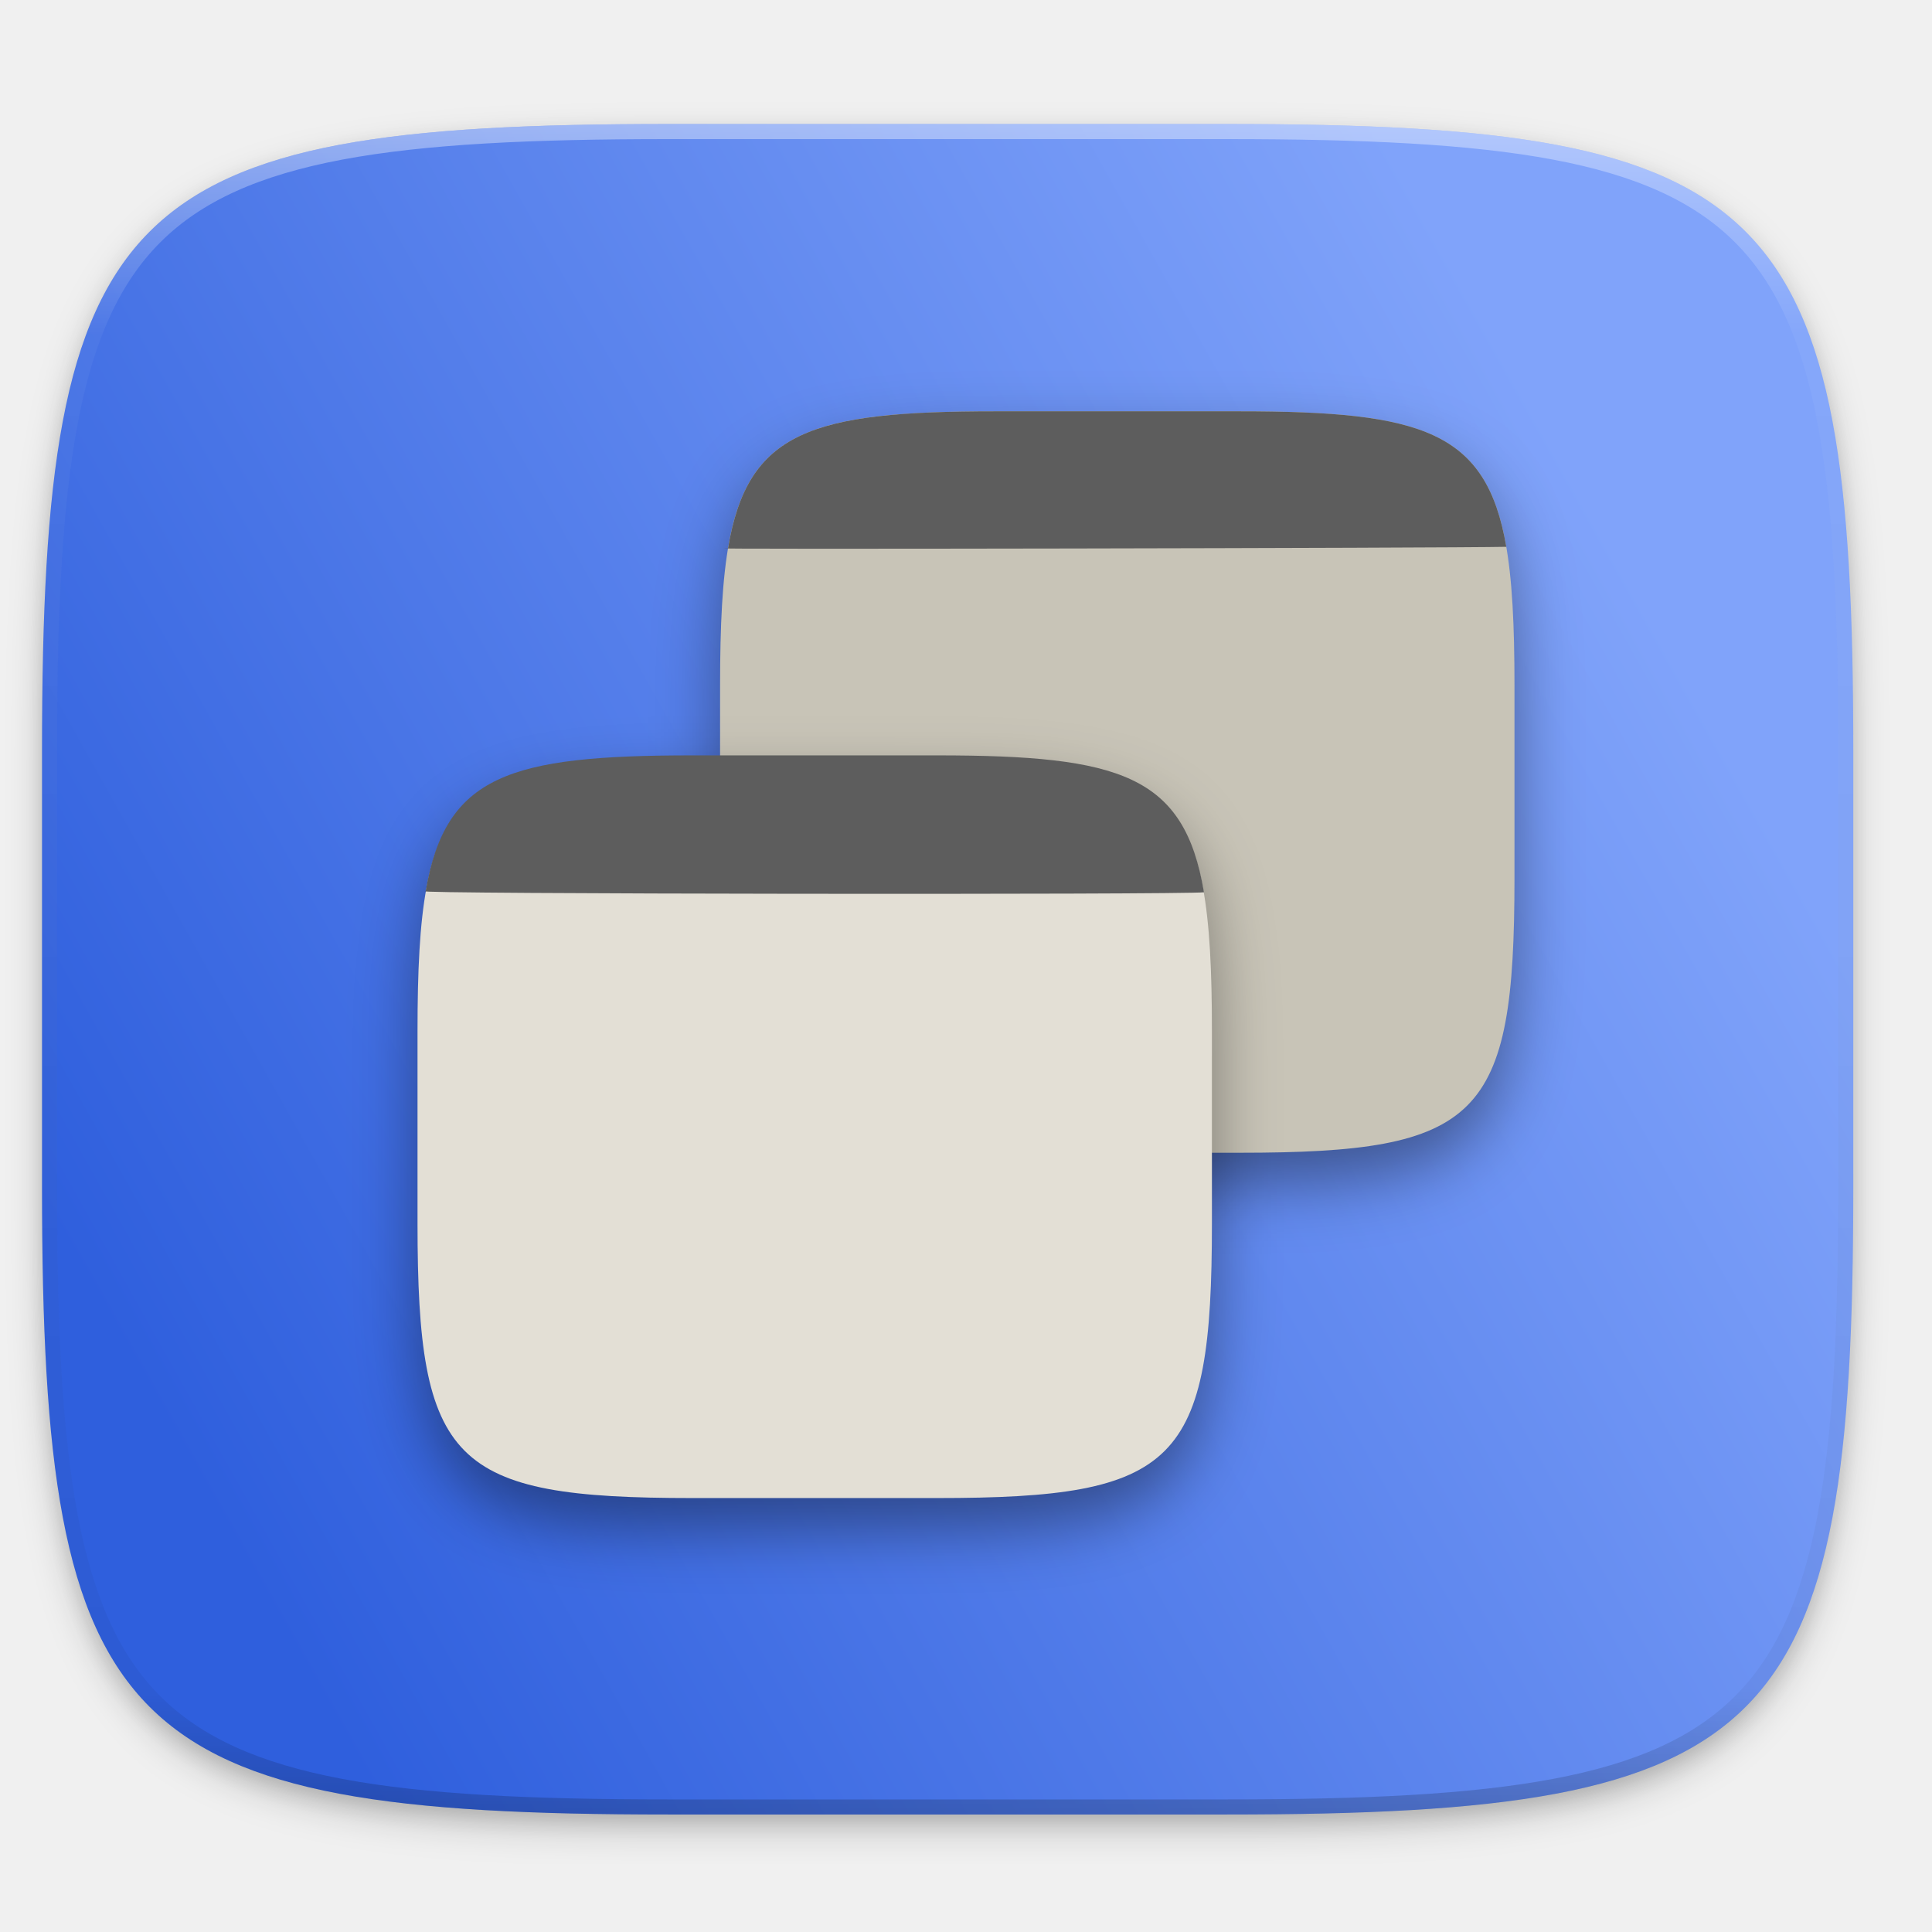
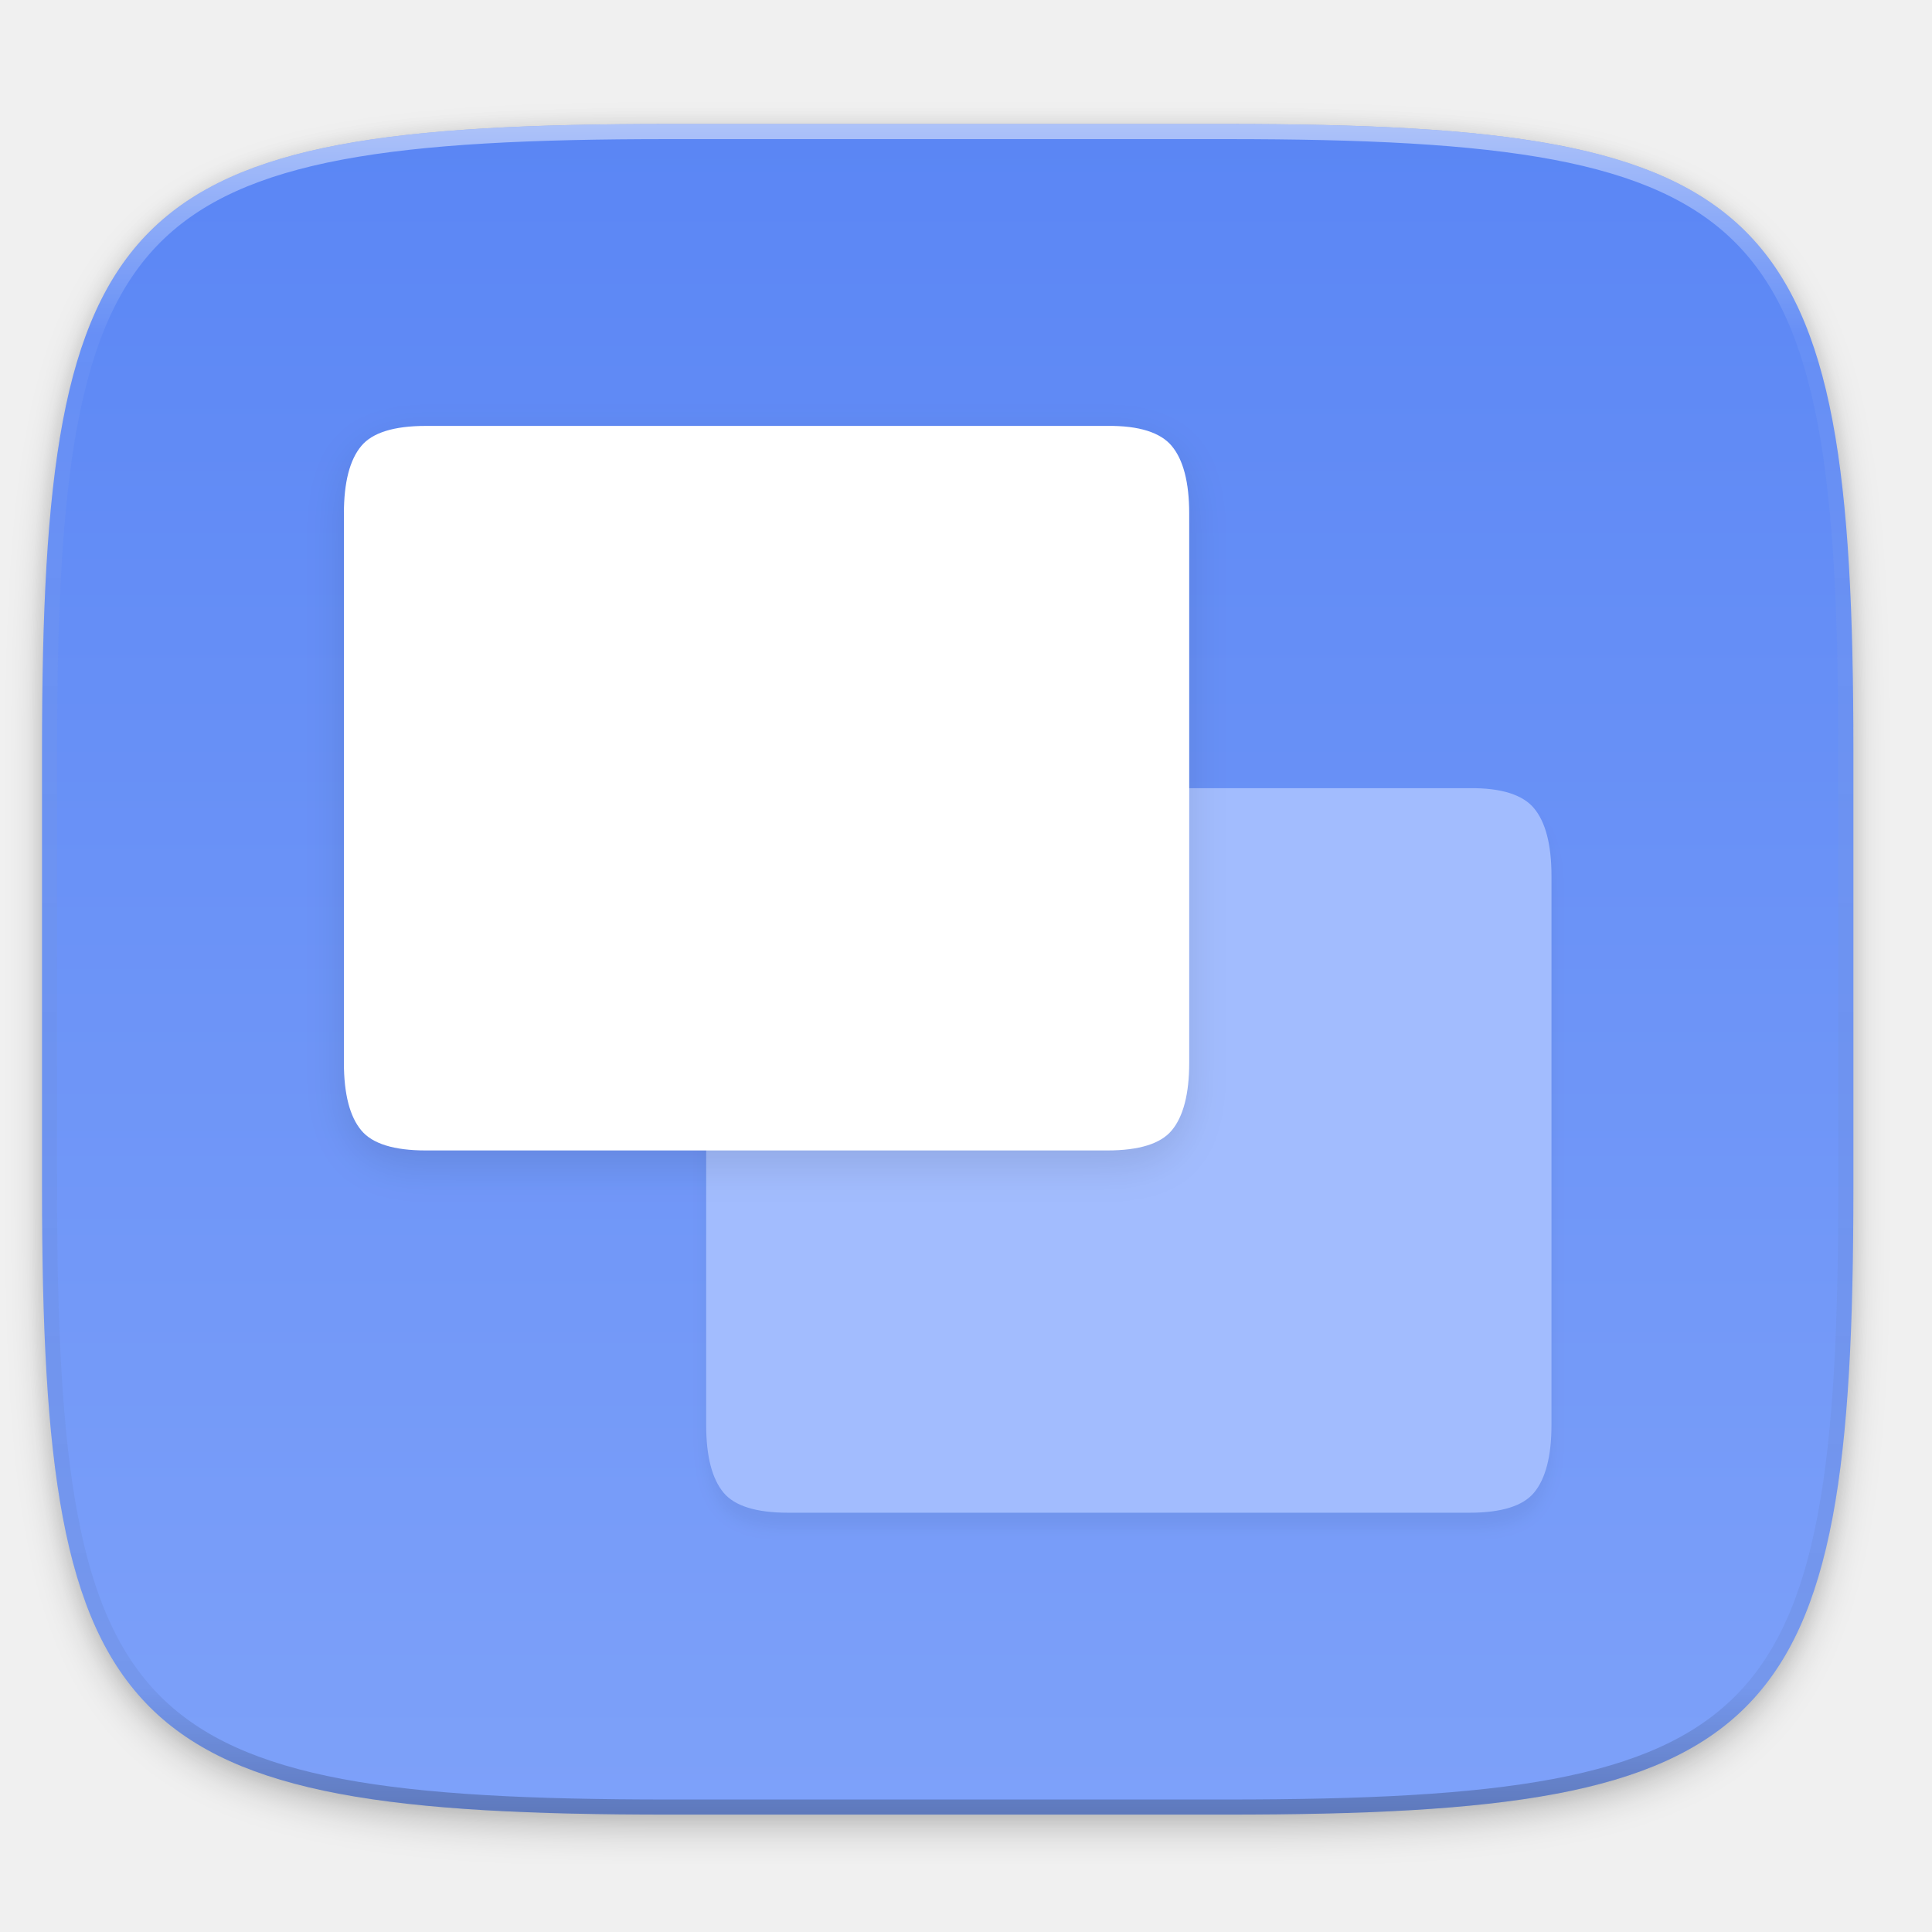
- <svg xmlns="http://www.w3.org/2000/svg" xmlns:xlink="http://www.w3.org/1999/xlink" width="256" height="256" version="1.0" style="enable-background:new">
+ <svg xmlns="http://www.w3.org/2000/svg" width="256" height="256" version="1.1" viewBox="0 0 67.73 67.73">
  <defs>
-     <linearGradient id="linearGradient1016">
-       <stop style="stop-color:#2f5fdd" offset="0" />
+     <filter id="filter927" x="-.06" y="-.07" width="1.111" height="1.13" style="color-interpolation-filters:sRGB">
+       <feGaussianBlur stdDeviation="2.6" />
+     </filter>
+     <filter id="filter941" x="-.02" y="-.03" width="1.045" height="1.052" style="color-interpolation-filters:sRGB">
+       <feGaussianBlur stdDeviation="1.04" />
+     </filter>
+     <linearGradient id="linearGradient1108" x1="296" x2="296" y1="-212" y2="236" gradientUnits="userSpaceOnUse">
+       <stop style="stop-color:#ffffff" offset="0" />
+       <stop style="stop-color:#ffffff;stop-opacity:.098" offset=".125" />
+       <stop style="stop-color:#000000;stop-opacity:.098" offset=".925" />
+       <stop style="stop-color:#000000;stop-opacity:.498" offset="1" />
+     </linearGradient>
+     <clipPath id="clipPath1082-3-3675">
+       <path d="M 361.938,-212 C 507.235,-212 528,-191.287 528,-46.125 V 70.125 C 528,215.286 507.235,236 361.938,236 H 214.062 C 68.765,236 48,215.286 48,70.125 V -46.125 C 48,-191.287 68.765,-212 214.062,-212 Z" style="fill:#8c59d9" />
+     </clipPath>
+     <linearGradient id="linearGradient933" x1="160" x2="160" y1="28" y2="284" gradientTransform="matrix(.2645833 0 0 .2645833 -6.993468 221.9726)" gradientUnits="userSpaceOnUse">
+       <stop style="stop-color:#5884f4" offset="0" />
      <stop style="stop-color:#80a3fa" offset="1" />
    </linearGradient>
-     <filter style="color-interpolation-filters:sRGB" id="filter925" width="1.046" height="1.05" x="-.02" y="-.03">
+     <filter id="filter930" x="-.02" y="-.03" width="1.046" height="1.05" style="color-interpolation-filters:sRGB">
      <feGaussianBlur stdDeviation="2.32" />
    </filter>
-     <filter style="color-interpolation-filters:sRGB" id="filter931" width="1.023" height="1.025" x="-.01" y="-.01">
+     <filter id="filter4569" x="-.01" y="-.01" width="1.023" height="1.025" style="color-interpolation-filters:sRGB">
      <feGaussianBlur stdDeviation="1.16" />
    </filter>
-     <linearGradient id="linearGradient1108" x1="296" x2="296" y1="-212" y2="236" gradientUnits="userSpaceOnUse" xlink:href="#linearGradient1013" />
-     <linearGradient id="linearGradient1013">
-       <stop offset="0" style="stop-color:#ffffff" />
-       <stop style="stop-color:#ffffff;stop-opacity:0.098" offset=".125" />
-       <stop style="stop-color:#000000;stop-opacity:0.098" offset=".925" />
-       <stop offset="1" style="stop-color:#000000;stop-opacity:0.498" />
-     </linearGradient>
-     <clipPath id="clipPath1082-3" clipPathUnits="userSpaceOnUse">
-       <path d="M 361.938,-212 C 507.235,-212 528,-191.287 528,-46.125 V 70.125 C 528,215.286 507.235,236 361.938,236 H 214.062 C 68.765,236 48,215.286 48,70.125 V -46.125 C 48,-191.287 68.765,-212 214.062,-212 Z" style="fill:#8c59d9" />
-     </clipPath>
-     <filter id="vMOcoZ1WFngjW62eJoaZUv3ED9GJ1pvr" width="4" height="4" x="-2" y="-2" color-interpolation-filters="sRGB" filterUnits="objectBoundingBox">
-       <feGaussianBlur in="SourceGraphic" stdDeviation="4.294" />
-       <feOffset dx="0" dy="4" result="pf_100_offsetBlur" />
-       <feFlood flood-opacity=".4" />
-       <feComposite in2="pf_100_offsetBlur" operator="in" result="pf_100_dropShadow" />
-       <feBlend in="SourceGraphic" in2="pf_100_dropShadow" mode="normal" />
-     </filter>
-     <linearGradient id="_lgradient_15" x1=".544" x2=".538" y1=".998" y2=".185" gradientTransform="matrix(105.2638,0,0,98.24623,95.41342,54.5)" gradientUnits="userSpaceOnUse">
-       <stop offset="0%" style="stop-color:#a2a2a2" />
-       <stop offset="100%" style="stop-color:#dfdfdf" />
-     </linearGradient>
-     <linearGradient id="_lgradient_16" x1=".492" x2=".493" y1="-.006" y2=".999" gradientTransform="matrix(103.6722,0,0,18.2122,95.92049,54.5)" gradientUnits="userSpaceOnUse">
-       <stop offset="0%" style="stop-color:#ff4500" />
-       <stop offset="0%" style="stop-color:#6b7377" />
-       <stop offset="100%" style="stop-color:#5a6367" />
-     </linearGradient>
-     <filter id="Br2zqZvr0cqMoDxP3Rh0bPnAwEmvWlO0" width="4" height="4" x="-2" y="-2" color-interpolation-filters="sRGB" filterUnits="objectBoundingBox">
-       <feGaussianBlur in="SourceGraphic" stdDeviation="4.294" />
-       <feOffset dx="0" dy="4" result="pf_100_offsetBlur" />
-       <feFlood flood-opacity=".4" />
-       <feComposite in2="pf_100_offsetBlur" operator="in" result="pf_100_dropShadow" />
-       <feBlend in="SourceGraphic" in2="pf_100_dropShadow" mode="normal" />
-     </filter>
-     <linearGradient id="_lgradient_17" x1=".544" x2=".538" y1=".998" y2=".185" gradientTransform="matrix(105.2638,0,0,98.24623,55.32276,100.2538)" gradientUnits="userSpaceOnUse">
-       <stop offset="0%" style="stop-color:#bbbbbb" />
-       <stop offset="100%" style="stop-color:#eaeaea" />
-     </linearGradient>
-     <linearGradient id="_lgradient_18" x1=".492" x2=".493" y1="-.006" y2=".999" gradientTransform="matrix(103.2456,0,0,18.34727,56.28791,100.092)" gradientUnits="userSpaceOnUse">
-       <stop offset="0%" style="stop-color:#ff4500" />
-       <stop offset="0%" style="stop-color:#6b7377" />
-       <stop offset="100%" style="stop-color:#5a6367" />
-     </linearGradient>
-     <linearGradient id="linearGradient1018" x1="49.319" x2="245.568" y1="282.402" y2="172.432" gradientUnits="userSpaceOnUse" xlink:href="#linearGradient1016" />
  </defs>
-   <g transform="translate(0,-44)">
-     <g>
-       <g>
-         <path d="m 162.537,62.432 c 72.649,0 83.031,10.357 83.031,82.937 v 58.125 c 0,72.581 -10.383,82.938 -83.031,82.938 h -73.938 c -72.649,0 -83.031,-10.357 -83.031,-82.938 v -58.125 c 0,-72.581 10.383,-82.937 83.031,-82.937 z" style="opacity:0.2;filter:url(#filter925)" />
-         <path style="opacity:0.1;filter:url(#filter931)" d="m 162.537,61.432 c 72.649,0 83.031,10.357 83.031,82.937 v 58.125 c 0,72.581 -10.383,82.938 -83.031,82.938 h -73.938 c -72.649,0 -83.031,-10.357 -83.031,-82.938 v -58.125 c 0,-72.581 10.383,-82.937 83.031,-82.937 z" />
-       </g>
-       <g>
-         <path style="fill:url(#linearGradient1018)" d="m 162.537,60.432 c 72.649,0 83.031,10.357 83.031,82.937 v 58.125 c 0,72.581 -10.383,82.938 -83.031,82.938 h -73.938 c -72.649,0 -83.031,-10.357 -83.031,-82.938 v -58.125 c 0,-72.581 10.383,-82.937 83.031,-82.937 z" />
-       </g>
-       <g>
-         <g transform="translate(5e-6,44)" style="isolation:isolate">
-           <g>
-             <g filter="url(#vMOcoZ1WFngjW62eJoaZUv3ED9GJ1pvr)">
-               <path style="fill:#c8c4b7" d="m 164.26,54.5 c 31.864,0 36.417,4.542 36.417,36.376 v 25.494 c 0,31.834 -4.554,36.376 -36.417,36.376 h -32.429 c -31.864,0 -36.417,-4.543 -36.417,-36.376 v -25.494 c 0,-31.834 4.554,-36.376 36.417,-36.376 z" />
-             </g>
-             <path style="fill:#5d5d5d" d="m 164.26,54.5 c 24.268,0 32.695,2.635 35.333,17.955 -7.373,0.172 -112.1,0.359 -103.127,0.192 2.601,-15.49 10.996,-18.147 35.366,-18.147 z" />
-           </g>
-           <g>
-             <g filter="url(#Br2zqZvr0cqMoDxP3Rh0bPnAwEmvWlO0)">
-               <path style="fill:#e3dfd5" d="m 124.169,100.254 c 31.864,0 36.417,4.542 36.417,36.376 v 25.494 c 0,31.834 -4.554,36.376 -36.417,36.376 h -32.429 c -31.864,0 -36.417,-4.543 -36.417,-36.376 v -25.494 c 0,-31.834 4.554,-36.376 36.417,-36.376 z" />
-             </g>
-             <path style="fill:#5d5d5d" d="m 124.169,100.092 c 24.365,0 32.762,2.656 35.364,18.14 -2.435,0.341 -107.163,0.241 -103.132,-0.15 2.632,-15.351 11.053,-17.99 35.339,-17.99 z" />
-           </g>
-         </g>
-       </g>
-       <g>
-         <path d="m 361.938,-212 c 145.297,0 166.062,20.713 166.062,165.875 v 116.25 c 0,145.161 -20.765,165.875 -166.062,165.875 h -147.875 c -145.297,0 -166.062,-20.714 -166.062,-165.875 v -116.25 c 0,-145.162 20.765,-165.875 166.062,-165.875 z" clip-path="url(#clipPath1082-3)" transform="matrix(0.5,0,0,0.5,-18.432,166.432)" style="opacity:0.4;fill:none;stroke:url(#linearGradient1108);stroke-width:8;stroke-linecap:round;stroke-linejoin:round" />
-       </g>
-     </g>
+   <g transform="translate(0,-229.2667)">
+     <path transform="matrix(.2645833 0 0 .2645833 -1.8735229e-8 232.6703)" d="m162.537 3.568c72.649 0 83.031 10.357 83.031 82.938v58.125c0 72.581-10.383 82.938-83.031 82.938h-73.937c-72.649 0-83.031-10.357-83.031-82.938v-58.125c0-72.581 10.383-82.938 83.031-82.938z" style="filter:url(#filter4569);opacity:.1" />
+     <path transform="matrix(.2645833 0 0 .2645833 -1.8735229e-8 232.6703)" d="m162.537 5.568c72.649 0 83.031 10.357 83.031 82.938v58.125c0 72.581-10.383 82.938-83.031 82.938h-73.937c-72.649 0-83.031-10.357-83.031-82.938v-58.125c0-72.581 10.383-82.938 83.031-82.938z" style="filter:url(#filter930);opacity:.2" />
+     <path d="m43.005 233.614c19.222 0 21.969 2.74 21.969 21.944v15.379c0 19.204-2.747 21.944-21.969 21.944h-19.563c-19.222 0-21.969-2.74-21.969-21.944v-15.379c0-19.204 2.747-21.944 21.969-21.944z" style="fill:url(#linearGradient933)" />
+     <path transform="matrix(.1322917 0 0 .1322917 -4.876802 261.6601)" d="M 361.938,-212 C 507.235,-212 528,-191.287 528,-46.125 V 70.125 C 528,215.286 507.235,236 361.938,236 H 214.062 C 68.765,236 48,215.286 48,70.125 V -46.125 C 48,-191.287 68.765,-212 214.062,-212 Z" clip-path="url(#clipPath1082-3-3675)" style="fill:none;opacity:.5;stroke-linecap:round;stroke-linejoin:round;stroke-width:8;stroke:url(#linearGradient1108)" />
+     <path transform="matrix(.2645833 0 0 .2645833 -1.8735229e-8 232.6703)" d="m194.718 93.57c4.231-0.053 7.072 0.897 8.531 2.648 1.532 1.824 2.32 4.817 2.32 8.976v72.749c0 4.16-0.788 7.152-2.32 8.976-1.459 1.751-4.299 2.648-8.531 2.648h-90.3c-4.232 0-7.079-0.897-8.539-2.648-1.532-1.824-2.312-4.817-2.312-8.976v-72.749c0-4.16 0.78-7.152 2.312-8.976 1.459-1.751 4.307-2.648 8.539-2.648z" style="filter:url(#filter941);opacity:.05" />
+     <path d="m51.519 256.898c1.12-0.014 1.871 0.237 2.257 0.701 0.405 0.483 0.614 1.274 0.614 2.375v19.248c0 1.101-0.209 1.892-0.614 2.375-0.386 0.463-1.137 0.701-2.257 0.701h-23.892c-1.12 0-1.873-0.237-2.259-0.701-0.405-0.483-0.612-1.274-0.612-2.375v-19.248c0-1.101 0.206-1.892 0.612-2.375 0.386-0.463 1.14-0.701 2.259-0.701z" style="fill:#a2bcfe" />
+     <path transform="matrix(.2645833 0 0 .2645833 -1.8735229e-8 232.6703)" d="m146.718 45.57c4.231-0.053 7.072 0.897 8.531 2.648 1.532 1.824 2.32 4.817 2.32 8.976v72.749c0 4.16-0.788 7.152-2.32 8.976-1.459 1.751-4.299 2.648-8.531 2.648h-90.3c-4.232 0-7.079-0.897-8.539-2.648-1.532-1.824-2.312-4.817-2.312-8.976v-72.749c0-4.16 0.78-7.152 2.312-8.976 1.459-1.751 4.307-2.648 8.539-2.648z" style="filter:url(#filter927);opacity:.1" />
+     <path d="m38.819 244.198c1.12-0.014 1.871 0.237 2.257 0.701 0.405 0.483 0.614 1.274 0.614 2.375v19.248c0 1.101-0.209 1.892-0.614 2.375-0.386 0.463-1.137 0.701-2.257 0.701h-23.892c-1.12 0-1.873-0.237-2.259-0.701-0.405-0.483-0.612-1.274-0.612-2.375v-19.248c0-1.101 0.206-1.892 0.612-2.375 0.386-0.463 1.14-0.701 2.259-0.701z" style="fill:#ffffff" />
  </g>
</svg>
